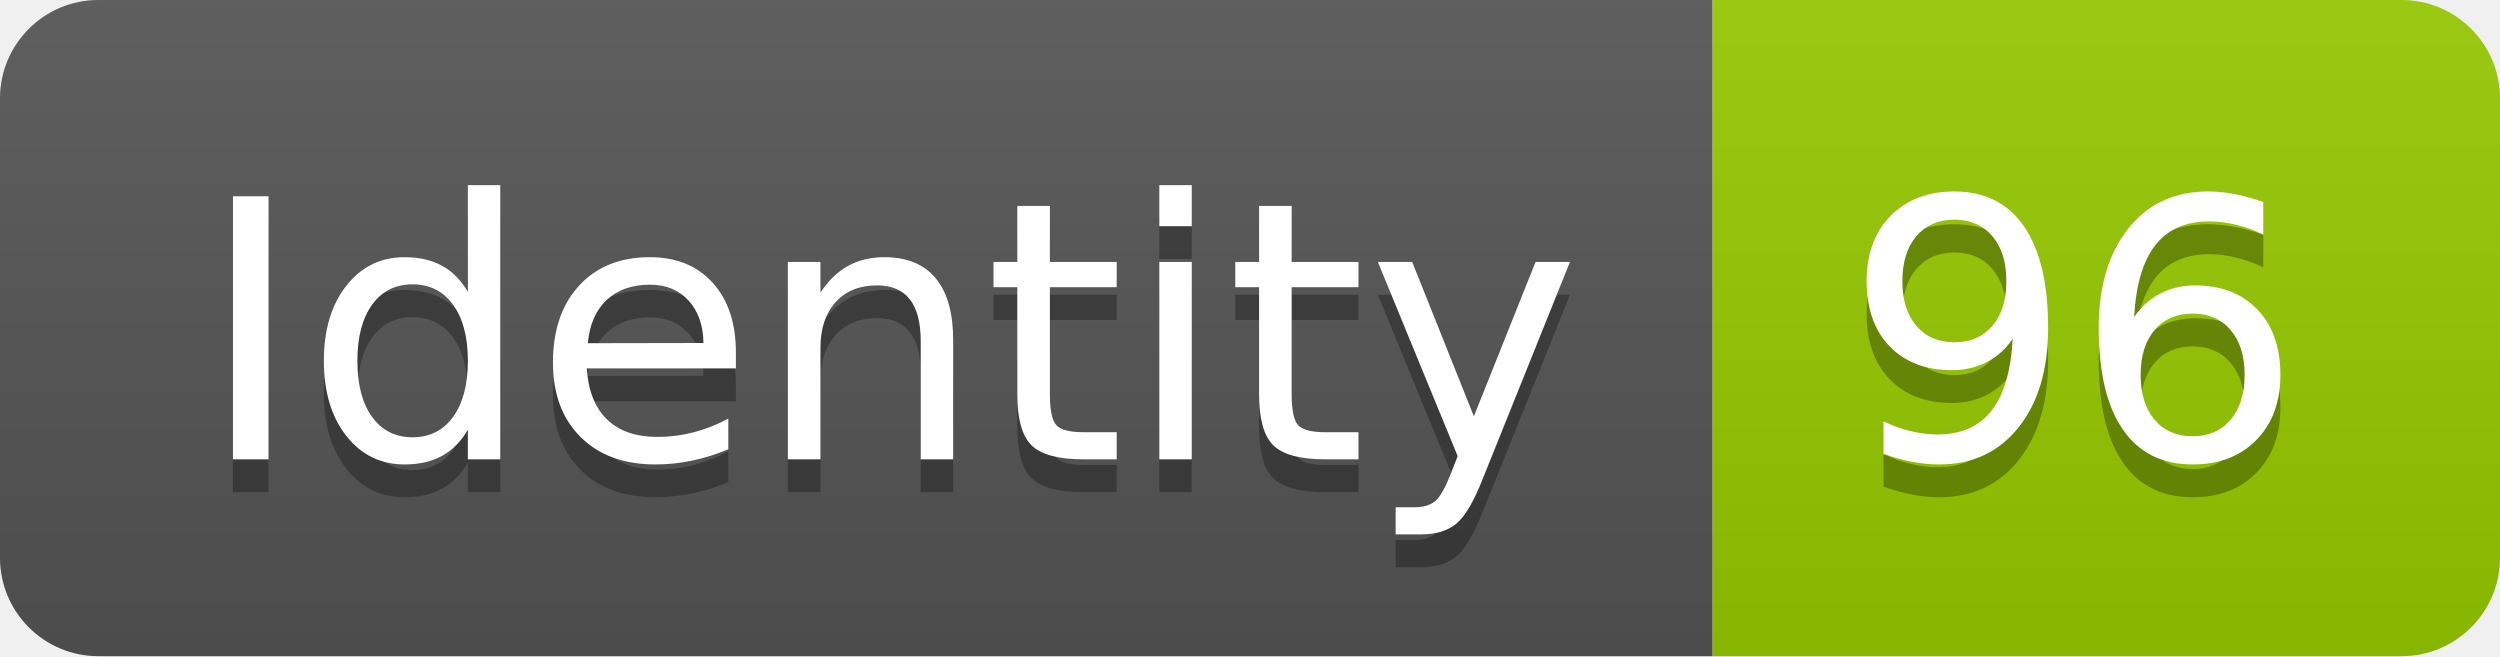
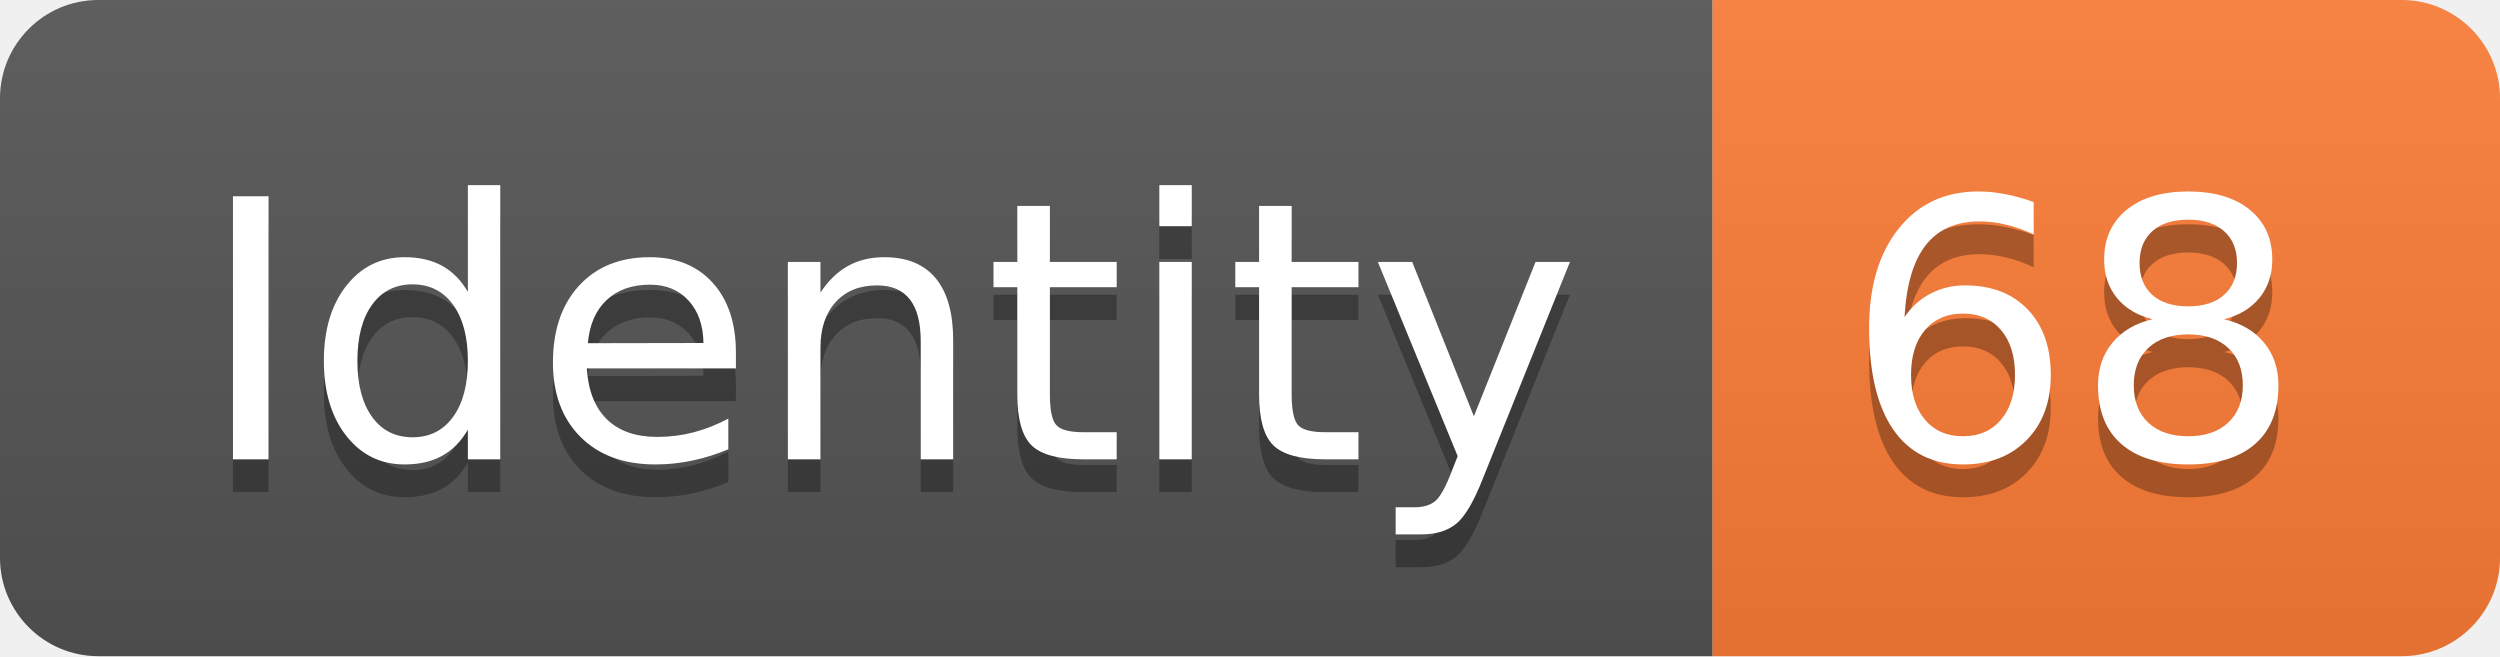
<svg xmlns="http://www.w3.org/2000/svg" width="76.2" height="20">
  <linearGradient id="smooth" x2="0" y2="100%">
    <stop offset="0" stop-color="#bbb" stop-opacity=".1" />
    <stop offset="1" stop-opacity=".1" />
  </linearGradient>
  <clipPath id="round">
    <rect width="76.2" height="20" rx="3" fill="#fff" />
  </clipPath>
  <g clip-path="url(#round)">
    <rect width="52.2" height="20" fill="#555" />
-     <rect x="52.2" width="24.0" height="20" fill="#97CA00" />
+     <rect x="52.2" width="24.0" height="20" fill="#fe7d37" />
    <rect width="76.2" height="20" fill="url(#smooth)" />
  </g>
  <g fill="#fff" text-anchor="middle" font-family="DejaVu Sans,Verdana,Geneva,sans-serif" font-size="110">
    <text x="271.0" y="150" fill="#010101" fill-opacity=".3" transform="scale(0.1)" textLength="422.0" lengthAdjust="spacing">Identity</text>
    <text x="271.0" y="140" transform="scale(0.1)" textLength="422.0" lengthAdjust="spacing">Identity</text>
-     <text x="632.0" y="150" fill="#010101" fill-opacity=".3" transform="scale(0.1)" textLength="140.0" lengthAdjust="spacing">96</text>
-     <text x="632.0" y="140" transform="scale(0.1)" textLength="140.0" lengthAdjust="spacing">96</text>
+     <text x="632.0" y="150" fill="#010101" fill-opacity=".3" transform="scale(0.1)" textLength="140.0" lengthAdjust="spacing">68</text>
+     <text x="632.0" y="140" transform="scale(0.1)" textLength="140.0" lengthAdjust="spacing">68</text>
  </g>
</svg>
